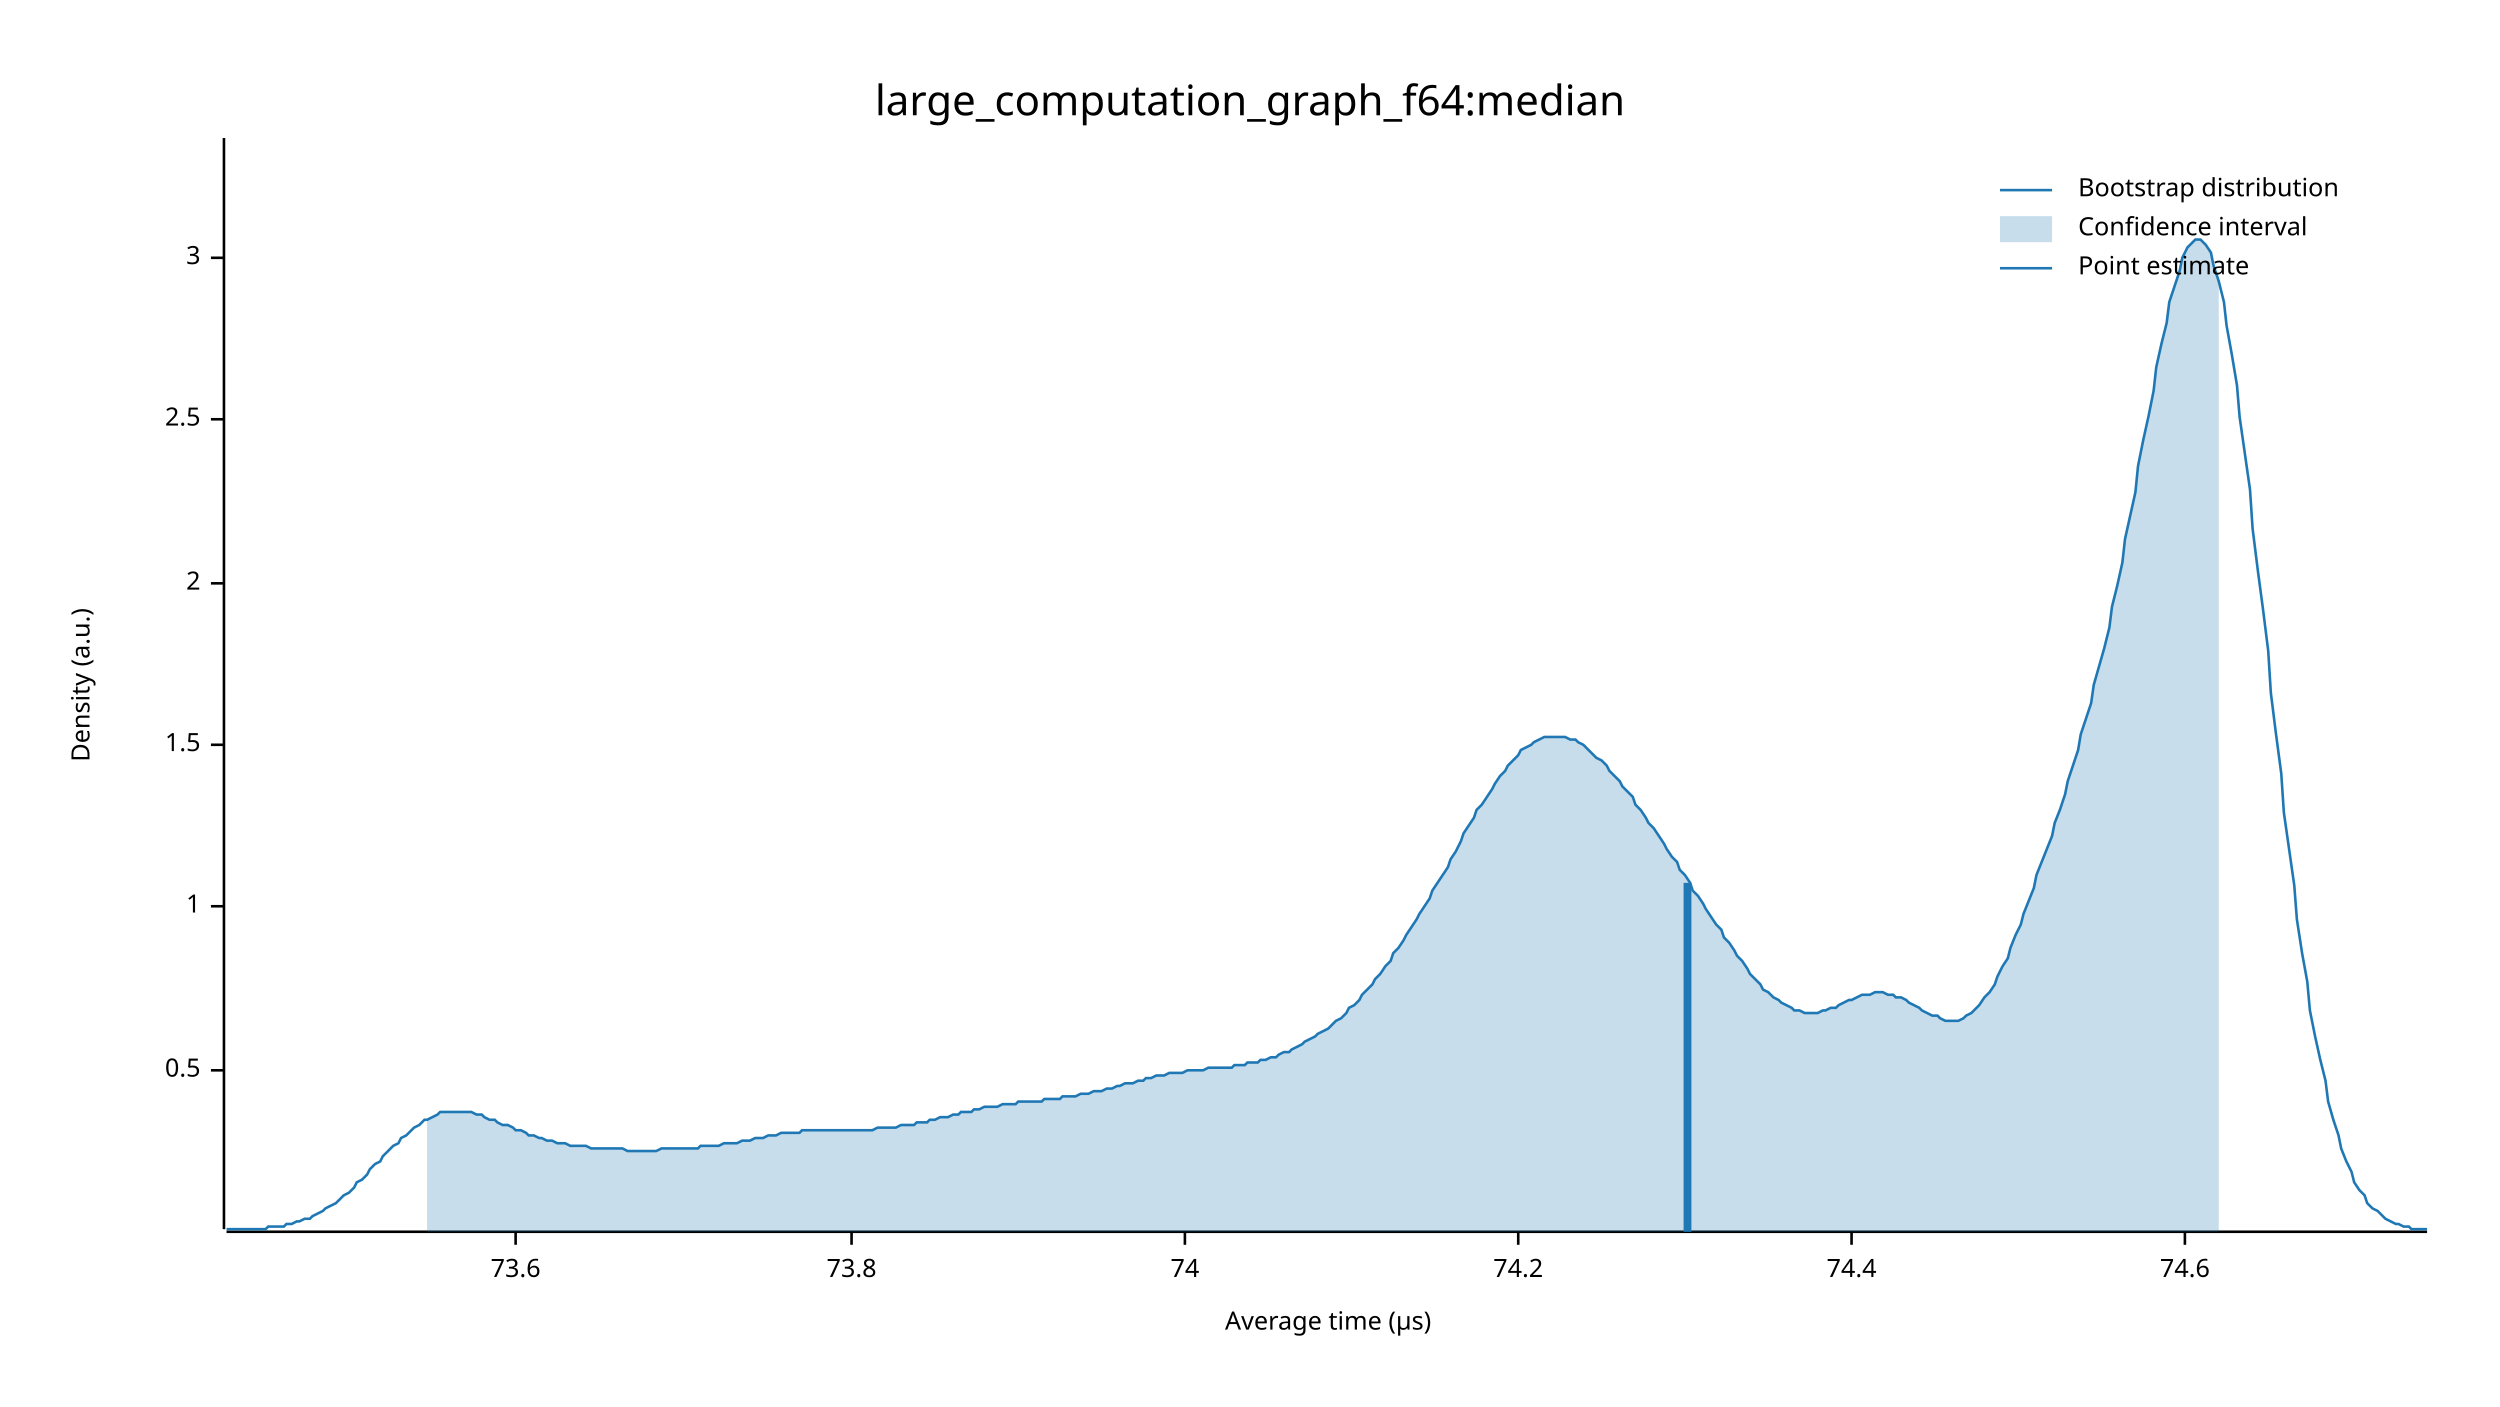
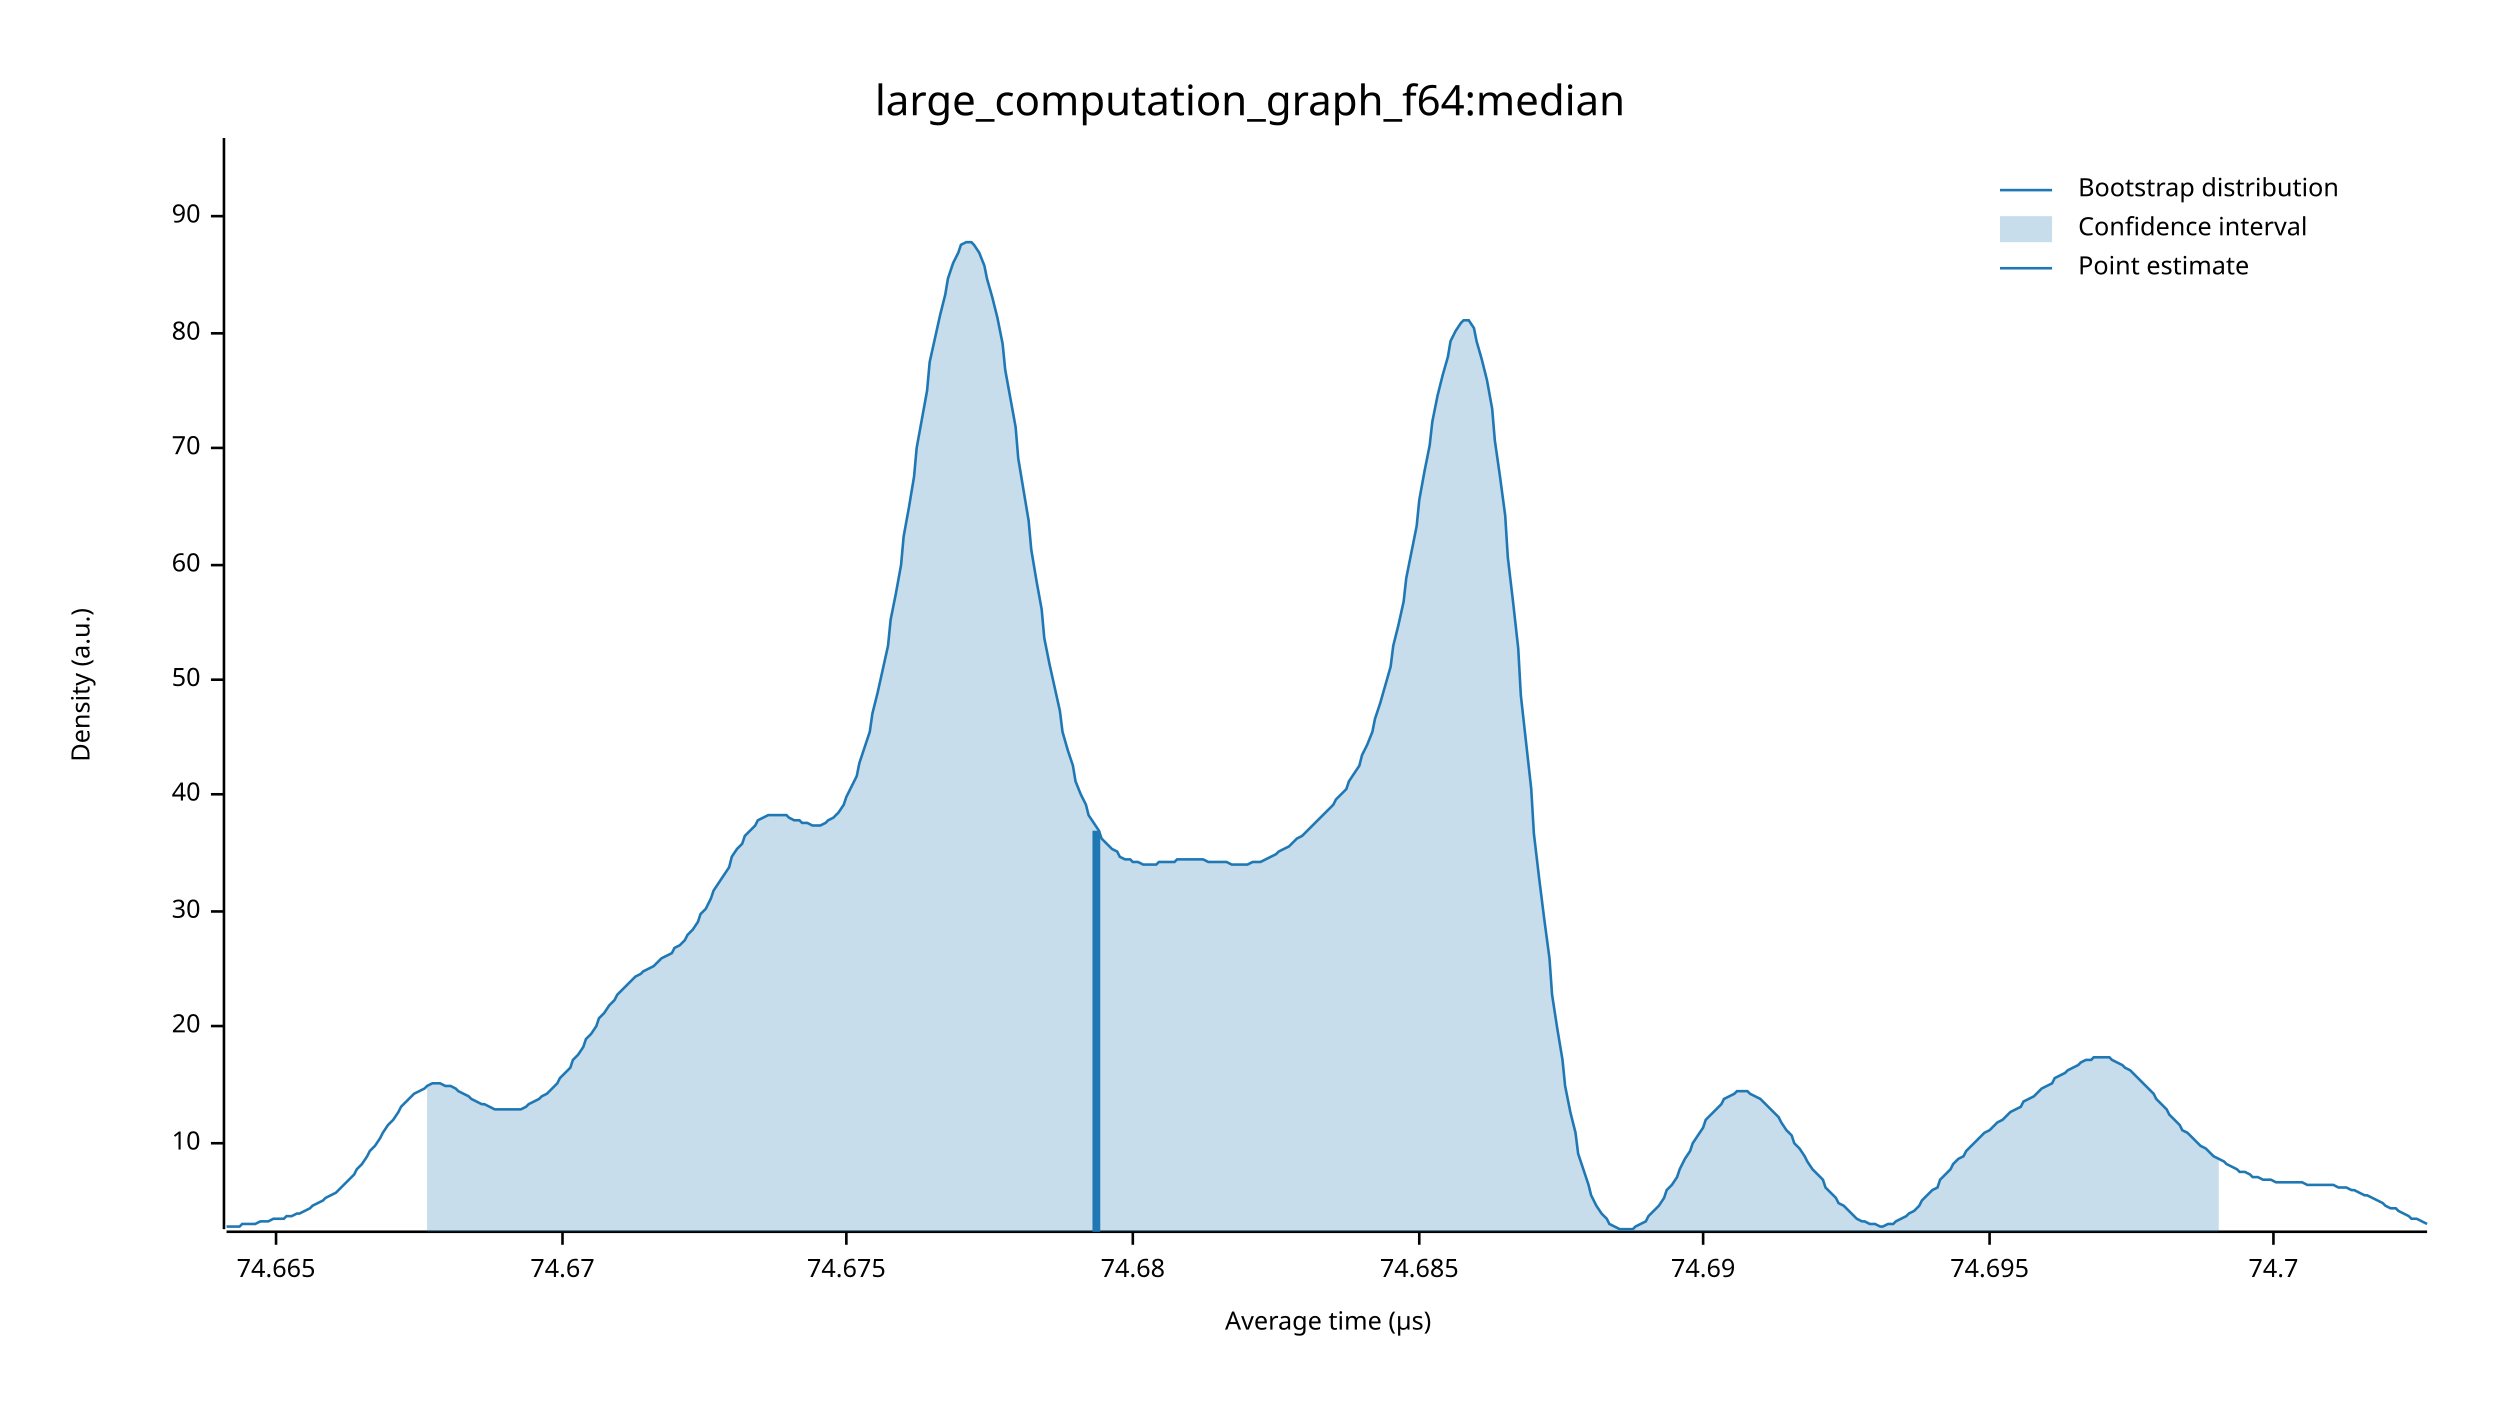
<svg xmlns="http://www.w3.org/2000/svg" width="960" height="540" viewBox="0 0 960 540">
  <text x="480" y="32" dy="0.76em" text-anchor="middle" font-family="sans-serif" font-size="16.129" opacity="1" fill="#000000">
large_computation_graph_f64:median
</text>
  <text x="27" y="263" dy="0.76em" text-anchor="middle" font-family="sans-serif" font-size="9.677" opacity="1" fill="#000000" transform="rotate(270, 27, 263)">
Density (a.u.)
</text>
  <text x="510" y="513" dy="-0.5ex" text-anchor="middle" font-family="sans-serif" font-size="9.677" opacity="1" fill="#000000">
Average time (µs)
</text>
  <polyline fill="none" opacity="1" stroke="#000000" stroke-width="1" points="86,53 86,472 " />
-   <text x="77" y="411" dy="0.5ex" text-anchor="end" font-family="sans-serif" font-size="9.677" opacity="1" fill="#000000">
- 0.5
+   <text x="77" y="439" dy="0.5ex" text-anchor="end" font-family="sans-serif" font-size="9.677" opacity="1" fill="#000000">
+ 10
</text>
-   <polyline fill="none" opacity="1" stroke="#000000" stroke-width="1" points="81,411 86,411 " />
-   <text x="77" y="348" dy="0.5ex" text-anchor="end" font-family="sans-serif" font-size="9.677" opacity="1" fill="#000000">
- 1
+   <polyline fill="none" opacity="1" stroke="#000000" stroke-width="1" points="81,439 86,439 " />
+   <text x="77" y="394" dy="0.5ex" text-anchor="end" font-family="sans-serif" font-size="9.677" opacity="1" fill="#000000">
+ 20
</text>
-   <polyline fill="none" opacity="1" stroke="#000000" stroke-width="1" points="81,348 86,348 " />
-   <text x="77" y="286" dy="0.5ex" text-anchor="end" font-family="sans-serif" font-size="9.677" opacity="1" fill="#000000">
- 1.5
+   <polyline fill="none" opacity="1" stroke="#000000" stroke-width="1" points="81,394 86,394 " />
+   <text x="77" y="350" dy="0.5ex" text-anchor="end" font-family="sans-serif" font-size="9.677" opacity="1" fill="#000000">
+ 30
</text>
-   <polyline fill="none" opacity="1" stroke="#000000" stroke-width="1" points="81,286 86,286 " />
-   <text x="77" y="224" dy="0.5ex" text-anchor="end" font-family="sans-serif" font-size="9.677" opacity="1" fill="#000000">
- 2
+   <polyline fill="none" opacity="1" stroke="#000000" stroke-width="1" points="81,350 86,350 " />
+   <text x="77" y="305" dy="0.5ex" text-anchor="end" font-family="sans-serif" font-size="9.677" opacity="1" fill="#000000">
+ 40
</text>
-   <polyline fill="none" opacity="1" stroke="#000000" stroke-width="1" points="81,224 86,224 " />
-   <text x="77" y="161" dy="0.5ex" text-anchor="end" font-family="sans-serif" font-size="9.677" opacity="1" fill="#000000">
- 2.5
+   <polyline fill="none" opacity="1" stroke="#000000" stroke-width="1" points="81,305 86,305 " />
+   <text x="77" y="261" dy="0.5ex" text-anchor="end" font-family="sans-serif" font-size="9.677" opacity="1" fill="#000000">
+ 50
</text>
-   <polyline fill="none" opacity="1" stroke="#000000" stroke-width="1" points="81,161 86,161 " />
-   <text x="77" y="99" dy="0.5ex" text-anchor="end" font-family="sans-serif" font-size="9.677" opacity="1" fill="#000000">
- 3
+   <polyline fill="none" opacity="1" stroke="#000000" stroke-width="1" points="81,261 86,261 " />
+   <text x="77" y="217" dy="0.5ex" text-anchor="end" font-family="sans-serif" font-size="9.677" opacity="1" fill="#000000">
+ 60
</text>
-   <polyline fill="none" opacity="1" stroke="#000000" stroke-width="1" points="81,99 86,99 " />
+   <polyline fill="none" opacity="1" stroke="#000000" stroke-width="1" points="81,217 86,217 " />
+   <text x="77" y="172" dy="0.5ex" text-anchor="end" font-family="sans-serif" font-size="9.677" opacity="1" fill="#000000">
+ 70
+ </text>
+   <polyline fill="none" opacity="1" stroke="#000000" stroke-width="1" points="81,172 86,172 " />
+   <text x="77" y="128" dy="0.5ex" text-anchor="end" font-family="sans-serif" font-size="9.677" opacity="1" fill="#000000">
+ 80
+ </text>
+   <polyline fill="none" opacity="1" stroke="#000000" stroke-width="1" points="81,128 86,128 " />
+   <text x="77" y="83" dy="0.5ex" text-anchor="end" font-family="sans-serif" font-size="9.677" opacity="1" fill="#000000">
+ 90
+ </text>
+   <polyline fill="none" opacity="1" stroke="#000000" stroke-width="1" points="81,83 86,83 " />
  <polyline fill="none" opacity="1" stroke="#000000" stroke-width="1" points="87,473 932,473 " />
-   <text x="198" y="483" dy="0.76em" text-anchor="middle" font-family="sans-serif" font-size="9.677" opacity="1" fill="#000000">
- 73.6
+   <text x="106" y="483" dy="0.76em" text-anchor="middle" font-family="sans-serif" font-size="9.677" opacity="1" fill="#000000">
+ 74.665
</text>
-   <polyline fill="none" opacity="1" stroke="#000000" stroke-width="1" points="198,473 198,478 " />
-   <text x="327" y="483" dy="0.76em" text-anchor="middle" font-family="sans-serif" font-size="9.677" opacity="1" fill="#000000">
- 73.8
+   <polyline fill="none" opacity="1" stroke="#000000" stroke-width="1" points="106,473 106,478 " />
+   <text x="216" y="483" dy="0.76em" text-anchor="middle" font-family="sans-serif" font-size="9.677" opacity="1" fill="#000000">
+ 74.67
</text>
-   <polyline fill="none" opacity="1" stroke="#000000" stroke-width="1" points="327,473 327,478 " />
-   <text x="455" y="483" dy="0.76em" text-anchor="middle" font-family="sans-serif" font-size="9.677" opacity="1" fill="#000000">
- 74
+   <polyline fill="none" opacity="1" stroke="#000000" stroke-width="1" points="216,473 216,478 " />
+   <text x="325" y="483" dy="0.76em" text-anchor="middle" font-family="sans-serif" font-size="9.677" opacity="1" fill="#000000">
+ 74.675
</text>
-   <polyline fill="none" opacity="1" stroke="#000000" stroke-width="1" points="455,473 455,478 " />
-   <text x="583" y="483" dy="0.76em" text-anchor="middle" font-family="sans-serif" font-size="9.677" opacity="1" fill="#000000">
- 74.2
+   <polyline fill="none" opacity="1" stroke="#000000" stroke-width="1" points="325,473 325,478 " />
+   <text x="435" y="483" dy="0.76em" text-anchor="middle" font-family="sans-serif" font-size="9.677" opacity="1" fill="#000000">
+ 74.68
</text>
-   <polyline fill="none" opacity="1" stroke="#000000" stroke-width="1" points="583,473 583,478 " />
-   <text x="711" y="483" dy="0.76em" text-anchor="middle" font-family="sans-serif" font-size="9.677" opacity="1" fill="#000000">
- 74.4
+   <polyline fill="none" opacity="1" stroke="#000000" stroke-width="1" points="435,473 435,478 " />
+   <text x="545" y="483" dy="0.76em" text-anchor="middle" font-family="sans-serif" font-size="9.677" opacity="1" fill="#000000">
+ 74.685
</text>
-   <polyline fill="none" opacity="1" stroke="#000000" stroke-width="1" points="711,473 711,478 " />
-   <text x="839" y="483" dy="0.76em" text-anchor="middle" font-family="sans-serif" font-size="9.677" opacity="1" fill="#000000">
- 74.6
+   <polyline fill="none" opacity="1" stroke="#000000" stroke-width="1" points="545,473 545,478 " />
+   <text x="654" y="483" dy="0.76em" text-anchor="middle" font-family="sans-serif" font-size="9.677" opacity="1" fill="#000000">
+ 74.69
</text>
-   <polyline fill="none" opacity="1" stroke="#000000" stroke-width="1" points="839,473 839,478 " />
-   <polyline fill="none" opacity="1" stroke="#1F78B4" stroke-width="1" points="87,472 88,472 90,472 92,472 93,472 95,472 97,472 98,472 100,472 102,472 103,471 105,471 107,471 109,471 110,470 112,470 114,469 115,469 117,468 119,468 120,467 122,466 124,465 125,464 127,463 129,462 131,460 132,459 134,458 136,456 137,454 139,453 141,451 142,449 144,447 146,446 147,444 149,442 151,440 153,439 154,437 156,436 158,434 159,433 161,432 163,430 164,430 166,429 168,428 169,427 171,427 173,427 175,427 176,427 178,427 180,427 181,427 183,428 185,428 186,429 188,430 190,430 191,431 193,432 195,432 197,433 198,434 200,434 202,435 203,436 205,436 207,437 208,437 210,438 212,438 214,439 215,439 217,439 219,440 220,440 222,440 224,440 225,440 227,441 229,441 230,441 232,441 234,441 236,441 237,441 239,441 241,442 242,442 244,442 246,442 247,442 249,442 251,442 252,442 254,441 256,441 258,441 259,441 261,441 263,441 264,441 266,441 268,441 269,440 271,440 273,440 274,440 276,440 278,439 280,439 281,439 283,439 285,438 286,438 288,438 290,437 291,437 293,437 295,436 296,436 298,436 300,435 302,435 303,435 305,435 307,435 308,434 310,434 312,434 313,434 315,434 317,434 318,434 320,434 322,434 324,434 325,434 327,434 329,434 330,434 332,434 334,434 335,434 337,433 339,433 341,433 342,433 344,433 346,432 347,432 349,432 351,432 352,431 354,431 356,431 357,430 359,430 361,429 363,429 364,429 366,428 368,428 369,427 371,427 373,427 374,426 376,426 378,425 379,425 381,425 383,425 385,424 386,424 388,424 390,424 391,423 393,423 395,423 396,423 398,423 400,423 401,422 403,422 405,422 407,422 408,421 410,421 412,421 413,421 415,420 417,420 418,420 420,419 422,419 423,419 425,418 427,418 429,417 430,417 432,416 434,416 435,416 437,415 439,415 440,414 442,414 444,413 445,413 447,413 449,412 451,412 452,412 454,412 456,411 457,411 459,411 461,411 462,411 464,410 466,410 468,410 469,410 471,410 473,410 474,409 476,409 478,409 479,408 481,408 483,408 484,407 486,407 488,406 490,406 491,405 493,404 495,404 496,403 498,402 500,401 501,400 503,399 505,398 506,397 508,396 510,395 512,393 513,392 515,391 517,389 518,387 520,386 522,384 523,382 525,380 527,378 528,376 530,374 532,371 534,369 535,366 537,364 539,361 540,359 542,356 544,353 545,351 547,348 549,345 550,342 552,339 554,336 556,333 557,330 559,327 561,323 562,320 564,317 566,314 567,311 569,309 571,306 573,303 574,301 576,298 578,296 579,294 581,292 583,290 584,288 586,287 588,286 589,285 591,284 593,283 595,283 596,283 598,283 600,283 601,283 603,284 605,284 606,285 608,286 610,288 611,289 613,291 615,292 617,294 618,296 620,298 622,300 623,302 625,304 627,306 628,309 630,311 632,314 633,316 635,318 637,321 639,324 640,326 642,329 644,331 645,334 647,336 649,339 650,342 652,344 654,347 655,349 657,352 659,355 661,357 662,360 664,362 666,365 667,367 669,369 671,372 672,374 674,376 676,378 677,380 679,381 681,383 683,384 684,385 686,386 688,387 689,388 691,388 693,389 694,389 696,389 698,389 700,388 701,388 703,387 705,387 706,386 708,385 710,384 711,384 713,383 715,382 716,382 718,382 720,381 722,381 723,381 725,382 727,382 728,383 730,383 732,384 733,385 735,386 737,387 738,388 740,389 742,390 744,390 745,391 747,392 749,392 750,392 752,392 754,391 755,390 757,389 759,387 760,386 762,383 764,381 766,378 767,375 769,371 771,368 772,364 774,359 776,355 777,351 779,346 781,341 782,336 784,331 786,326 788,321 789,316 791,311 793,305 794,300 796,294 798,288 799,282 801,276 803,270 804,263 806,256 808,249 810,241 811,233 813,225 815,216 816,207 818,198 820,189 821,179 823,169 825,160 827,150 828,141 830,132 832,124 833,116 835,110 837,104 838,99 840,95 842,93 843,92 845,92 847,94 849,97 850,102 852,108 854,116 855,125 857,136 859,148 860,160 862,174 864,188 865,203 867,219 869,234 871,250 872,266 874,282 876,297 877,312 879,326 881,340 882,353 884,366 886,377 887,388 889,398 891,407 893,415 894,423 896,430 898,436 899,441 901,446 903,450 904,454 906,457 908,459 909,462 911,464 913,465 915,467 916,468 918,469 920,470 921,470 923,471 925,471 926,472 928,472 930,472 932,472 " />
-   <polygon opacity="0.25" fill="#1F78B4" points="164,430 166,429 168,428 169,427 171,427 173,427 175,427 176,427 178,427 180,427 181,427 183,428 185,428 186,429 188,430 190,430 191,431 193,432 195,432 197,433 198,434 200,434 202,435 203,436 205,436 207,437 208,437 210,438 212,438 214,439 215,439 217,439 219,440 220,440 222,440 224,440 225,440 227,441 229,441 230,441 232,441 234,441 236,441 237,441 239,441 241,442 242,442 244,442 246,442 247,442 249,442 251,442 252,442 254,441 256,441 258,441 259,441 261,441 263,441 264,441 266,441 268,441 269,440 271,440 273,440 274,440 276,440 278,439 280,439 281,439 283,439 285,438 286,438 288,438 290,437 291,437 293,437 295,436 296,436 298,436 300,435 302,435 303,435 305,435 307,435 308,434 310,434 312,434 313,434 315,434 317,434 318,434 320,434 322,434 324,434 325,434 327,434 329,434 330,434 332,434 334,434 335,434 337,433 339,433 341,433 342,433 344,433 346,432 347,432 349,432 351,432 352,431 354,431 356,431 357,430 359,430 361,429 363,429 364,429 366,428 368,428 369,427 371,427 373,427 374,426 376,426 378,425 379,425 381,425 383,425 385,424 386,424 388,424 390,424 391,423 393,423 395,423 396,423 398,423 400,423 401,422 403,422 405,422 407,422 408,421 410,421 412,421 413,421 415,420 417,420 418,420 420,419 422,419 423,419 425,418 427,418 429,417 430,417 432,416 434,416 435,416 437,415 439,415 440,414 442,414 444,413 445,413 447,413 449,412 451,412 452,412 454,412 456,411 457,411 459,411 461,411 462,411 464,410 466,410 468,410 469,410 471,410 473,410 474,409 476,409 478,409 479,408 481,408 483,408 484,407 486,407 488,406 490,406 491,405 493,404 495,404 496,403 498,402 500,401 501,400 503,399 505,398 506,397 508,396 510,395 512,393 513,392 515,391 517,389 518,387 520,386 522,384 523,382 525,380 527,378 528,376 530,374 532,371 534,369 535,366 537,364 539,361 540,359 542,356 544,353 545,351 547,348 549,345 550,342 552,339 554,336 556,333 557,330 559,327 561,323 562,320 564,317 566,314 567,311 569,309 571,306 573,303 574,301 576,298 578,296 579,294 581,292 583,290 584,288 586,287 588,286 589,285 591,284 593,283 595,283 596,283 598,283 600,283 601,283 603,284 605,284 606,285 608,286 610,288 611,289 613,291 615,292 617,294 618,296 620,298 622,300 623,302 625,304 627,306 628,309 630,311 632,314 633,316 635,318 637,321 639,324 640,326 642,329 644,331 645,334 647,336 649,339 650,342 652,344 654,347 655,349 657,352 659,355 661,357 662,360 664,362 666,365 667,367 669,369 671,372 672,374 674,376 676,378 677,380 679,381 681,383 683,384 684,385 686,386 688,387 689,388 691,388 693,389 694,389 696,389 698,389 700,388 701,388 703,387 705,387 706,386 708,385 710,384 711,384 713,383 715,382 716,382 718,382 720,381 722,381 723,381 725,382 727,382 728,383 730,383 732,384 733,385 735,386 737,387 738,388 740,389 742,390 744,390 745,391 747,392 749,392 750,392 752,392 754,391 755,390 757,389 759,387 760,386 762,383 764,381 766,378 767,375 769,371 771,368 772,364 774,359 776,355 777,351 779,346 781,341 782,336 784,331 786,326 788,321 789,316 791,311 793,305 794,300 796,294 798,288 799,282 801,276 803,270 804,263 806,256 808,249 810,241 811,233 813,225 815,216 816,207 818,198 820,189 821,179 823,169 825,160 827,150 828,141 830,132 832,124 833,116 835,110 837,104 838,99 840,95 842,93 843,92 845,92 847,94 849,97 850,102 852,108 852,473 164,473 " />
-   <polyline fill="none" opacity="1" stroke="#1F78B4" stroke-width="3" points="648,473 648,339 " />
+   <polyline fill="none" opacity="1" stroke="#000000" stroke-width="1" points="654,473 654,478 " />
+   <text x="764" y="483" dy="0.76em" text-anchor="middle" font-family="sans-serif" font-size="9.677" opacity="1" fill="#000000">
+ 74.695
+ </text>
+   <polyline fill="none" opacity="1" stroke="#000000" stroke-width="1" points="764,473 764,478 " />
+   <text x="873" y="483" dy="0.76em" text-anchor="middle" font-family="sans-serif" font-size="9.677" opacity="1" fill="#000000">
+ 74.7
+ </text>
+   <polyline fill="none" opacity="1" stroke="#000000" stroke-width="1" points="873,473 873,478 " />
+   <polyline fill="none" opacity="1" stroke="#1F78B4" stroke-width="1" points="87,471 88,471 90,471 92,471 93,470 95,470 97,470 98,470 100,469 102,469 103,469 105,468 107,468 109,468 110,467 112,467 114,466 115,466 117,465 119,464 120,463 122,462 124,461 125,460 127,459 129,458 131,456 132,455 134,453 136,451 137,449 139,447 141,444 142,442 144,440 146,437 147,435 149,432 151,430 153,427 154,425 156,423 158,421 159,420 161,419 163,418 164,417 166,416 168,416 169,416 171,417 173,417 175,418 176,419 178,420 180,421 181,422 183,423 185,424 186,424 188,425 190,426 191,426 193,426 195,426 197,426 198,426 200,426 202,425 203,424 205,423 207,422 208,421 210,420 212,418 214,416 215,414 217,412 219,410 220,407 222,405 224,402 225,399 227,397 229,394 230,391 232,389 234,386 236,384 237,382 239,380 241,378 242,377 244,375 246,374 247,373 249,372 251,371 252,370 254,368 256,367 258,366 259,364 261,363 263,361 264,359 266,357 268,354 269,351 271,349 273,345 274,342 276,339 278,336 280,333 281,329 283,326 285,324 286,321 288,319 290,317 291,315 293,314 295,313 296,313 298,313 300,313 302,313 303,314 305,315 307,315 308,316 310,316 312,317 313,317 315,317 317,316 318,315 320,314 322,312 324,309 325,306 327,302 329,298 330,293 332,287 334,281 335,274 337,266 339,257 341,248 342,238 344,228 346,217 347,206 349,195 351,183 352,172 354,161 356,150 357,139 359,130 361,121 363,113 364,107 366,101 368,97 369,94 371,93 373,93 374,94 376,97 378,102 379,107 381,114 383,122 385,132 386,142 388,153 390,164 391,176 393,188 395,200 396,211 398,223 400,234 401,245 403,255 405,264 407,273 408,281 410,288 412,294 413,300 415,305 417,309 418,313 420,316 422,319 423,322 425,324 427,326 429,327 430,329 432,330 434,330 435,331 437,331 439,332 440,332 442,332 444,332 445,331 447,331 449,331 451,331 452,330 454,330 456,330 457,330 459,330 461,330 462,330 464,331 466,331 468,331 469,331 471,331 473,332 474,332 476,332 478,332 479,332 481,331 483,331 484,331 486,330 488,329 490,328 491,327 493,326 495,325 496,324 498,322 500,321 501,320 503,318 505,316 506,315 508,313 510,311 512,309 513,307 515,305 517,303 518,300 520,297 522,294 523,290 525,286 527,281 528,276 530,270 532,263 534,256 535,248 537,240 539,231 540,222 542,212 544,202 545,192 547,181 549,171 550,162 552,152 554,144 556,137 557,131 559,127 561,124 562,123 564,123 566,126 567,131 569,138 571,146 573,157 574,169 576,183 578,198 579,214 581,231 583,249 584,267 586,285 588,303 589,320 591,337 593,353 595,368 596,382 598,395 600,407 601,417 603,427 605,435 606,443 608,449 610,455 611,459 613,463 615,466 617,468 618,470 620,471 622,472 623,472 625,472 627,472 628,471 630,470 632,469 633,467 635,465 637,463 639,460 640,457 642,455 644,452 645,449 647,445 649,442 650,439 652,436 654,433 655,430 657,428 659,426 661,424 662,422 664,421 666,420 667,419 669,419 671,419 672,420 674,421 676,422 677,423 679,425 681,427 683,429 684,431 686,434 688,436 689,439 691,441 693,444 694,446 696,449 698,451 700,453 701,456 703,458 705,460 706,462 708,463 710,465 711,466 713,468 715,469 716,469 718,470 720,470 722,471 723,471 725,470 727,470 728,469 730,468 732,467 733,466 735,465 737,463 738,461 740,459 742,457 744,456 745,453 747,451 749,449 750,447 752,445 754,444 755,442 757,440 759,438 760,437 762,435 764,434 766,432 767,431 769,430 771,428 772,427 774,426 776,425 777,423 779,422 781,421 782,420 784,418 786,417 788,416 789,414 791,413 793,412 794,411 796,410 798,409 799,408 801,407 803,407 804,406 806,406 808,406 810,406 811,407 813,408 815,409 816,410 818,411 820,413 821,414 823,416 825,418 827,420 828,422 830,424 832,426 833,428 835,430 837,432 838,434 840,435 842,437 843,438 845,440 847,441 849,443 850,444 852,445 854,446 855,447 857,448 859,449 860,450 862,450 864,451 865,452 867,452 869,453 871,453 872,453 874,454 876,454 877,454 879,454 881,454 882,454 884,454 886,455 887,455 889,455 891,455 893,455 894,455 896,455 898,456 899,456 901,456 903,457 904,457 906,458 908,459 909,459 911,460 913,461 915,462 916,463 918,464 920,464 921,465 923,466 925,467 926,468 928,468 930,469 932,470 " />
+   <polygon opacity="0.25" fill="#1F78B4" points="164,417 166,416 168,416 169,416 171,417 173,417 175,418 176,419 178,420 180,421 181,422 183,423 185,424 186,424 188,425 190,426 191,426 193,426 195,426 197,426 198,426 200,426 202,425 203,424 205,423 207,422 208,421 210,420 212,418 214,416 215,414 217,412 219,410 220,407 222,405 224,402 225,399 227,397 229,394 230,391 232,389 234,386 236,384 237,382 239,380 241,378 242,377 244,375 246,374 247,373 249,372 251,371 252,370 254,368 256,367 258,366 259,364 261,363 263,361 264,359 266,357 268,354 269,351 271,349 273,345 274,342 276,339 278,336 280,333 281,329 283,326 285,324 286,321 288,319 290,317 291,315 293,314 295,313 296,313 298,313 300,313 302,313 303,314 305,315 307,315 308,316 310,316 312,317 313,317 315,317 317,316 318,315 320,314 322,312 324,309 325,306 327,302 329,298 330,293 332,287 334,281 335,274 337,266 339,257 341,248 342,238 344,228 346,217 347,206 349,195 351,183 352,172 354,161 356,150 357,139 359,130 361,121 363,113 364,107 366,101 368,97 369,94 371,93 373,93 374,94 376,97 378,102 379,107 381,114 383,122 385,132 386,142 388,153 390,164 391,176 393,188 395,200 396,211 398,223 400,234 401,245 403,255 405,264 407,273 408,281 410,288 412,294 413,300 415,305 417,309 418,313 420,316 422,319 423,322 425,324 427,326 429,327 430,329 432,330 434,330 435,331 437,331 439,332 440,332 442,332 444,332 445,331 447,331 449,331 451,331 452,330 454,330 456,330 457,330 459,330 461,330 462,330 464,331 466,331 468,331 469,331 471,331 473,332 474,332 476,332 478,332 479,332 481,331 483,331 484,331 486,330 488,329 490,328 491,327 493,326 495,325 496,324 498,322 500,321 501,320 503,318 505,316 506,315 508,313 510,311 512,309 513,307 515,305 517,303 518,300 520,297 522,294 523,290 525,286 527,281 528,276 530,270 532,263 534,256 535,248 537,240 539,231 540,222 542,212 544,202 545,192 547,181 549,171 550,162 552,152 554,144 556,137 557,131 559,127 561,124 562,123 564,123 566,126 567,131 569,138 571,146 573,157 574,169 576,183 578,198 579,214 581,231 583,249 584,267 586,285 588,303 589,320 591,337 593,353 595,368 596,382 598,395 600,407 601,417 603,427 605,435 606,443 608,449 610,455 611,459 613,463 615,466 617,468 618,470 620,471 622,472 623,472 625,472 627,472 628,471 630,470 632,469 633,467 635,465 637,463 639,460 640,457 642,455 644,452 645,449 647,445 649,442 650,439 652,436 654,433 655,430 657,428 659,426 661,424 662,422 664,421 666,420 667,419 669,419 671,419 672,420 674,421 676,422 677,423 679,425 681,427 683,429 684,431 686,434 688,436 689,439 691,441 693,444 694,446 696,449 698,451 700,453 701,456 703,458 705,460 706,462 708,463 710,465 711,466 713,468 715,469 716,469 718,470 720,470 722,471 723,471 725,470 727,470 728,469 730,468 732,467 733,466 735,465 737,463 738,461 740,459 742,457 744,456 745,453 747,451 749,449 750,447 752,445 754,444 755,442 757,440 759,438 760,437 762,435 764,434 766,432 767,431 769,430 771,428 772,427 774,426 776,425 777,423 779,422 781,421 782,420 784,418 786,417 788,416 789,414 791,413 793,412 794,411 796,410 798,409 799,408 801,407 803,407 804,406 806,406 808,406 810,406 811,407 813,408 815,409 816,410 818,411 820,413 821,414 823,416 825,418 827,420 828,422 830,424 832,426 833,428 835,430 837,432 838,434 840,435 842,437 843,438 845,440 847,441 849,443 850,444 852,445 852,473 164,473 " />
+   <polyline fill="none" opacity="1" stroke="#1F78B4" stroke-width="3" points="421,473 421,319 " />
  <text x="798" y="68" dy="0.76em" text-anchor="start" font-family="sans-serif" font-size="9.677" opacity="1" fill="#000000">
Bootstrap distribution
</text>
  <text x="798" y="83" dy="0.76em" text-anchor="start" font-family="sans-serif" font-size="9.677" opacity="1" fill="#000000">
Confidence interval
</text>
  <text x="798" y="98" dy="0.76em" text-anchor="start" font-family="sans-serif" font-size="9.677" opacity="1" fill="#000000">
Point estimate
</text>
  <polyline fill="none" opacity="1" stroke="#1F78B4" stroke-width="1" points="768,73 788,73 " />
  <rect x="768" y="83" width="20" height="10" opacity="0.25" fill="#1F78B4" stroke="none" />
  <polyline fill="none" opacity="1" stroke="#1F78B4" stroke-width="1" points="768,103 788,103 " />
</svg>
